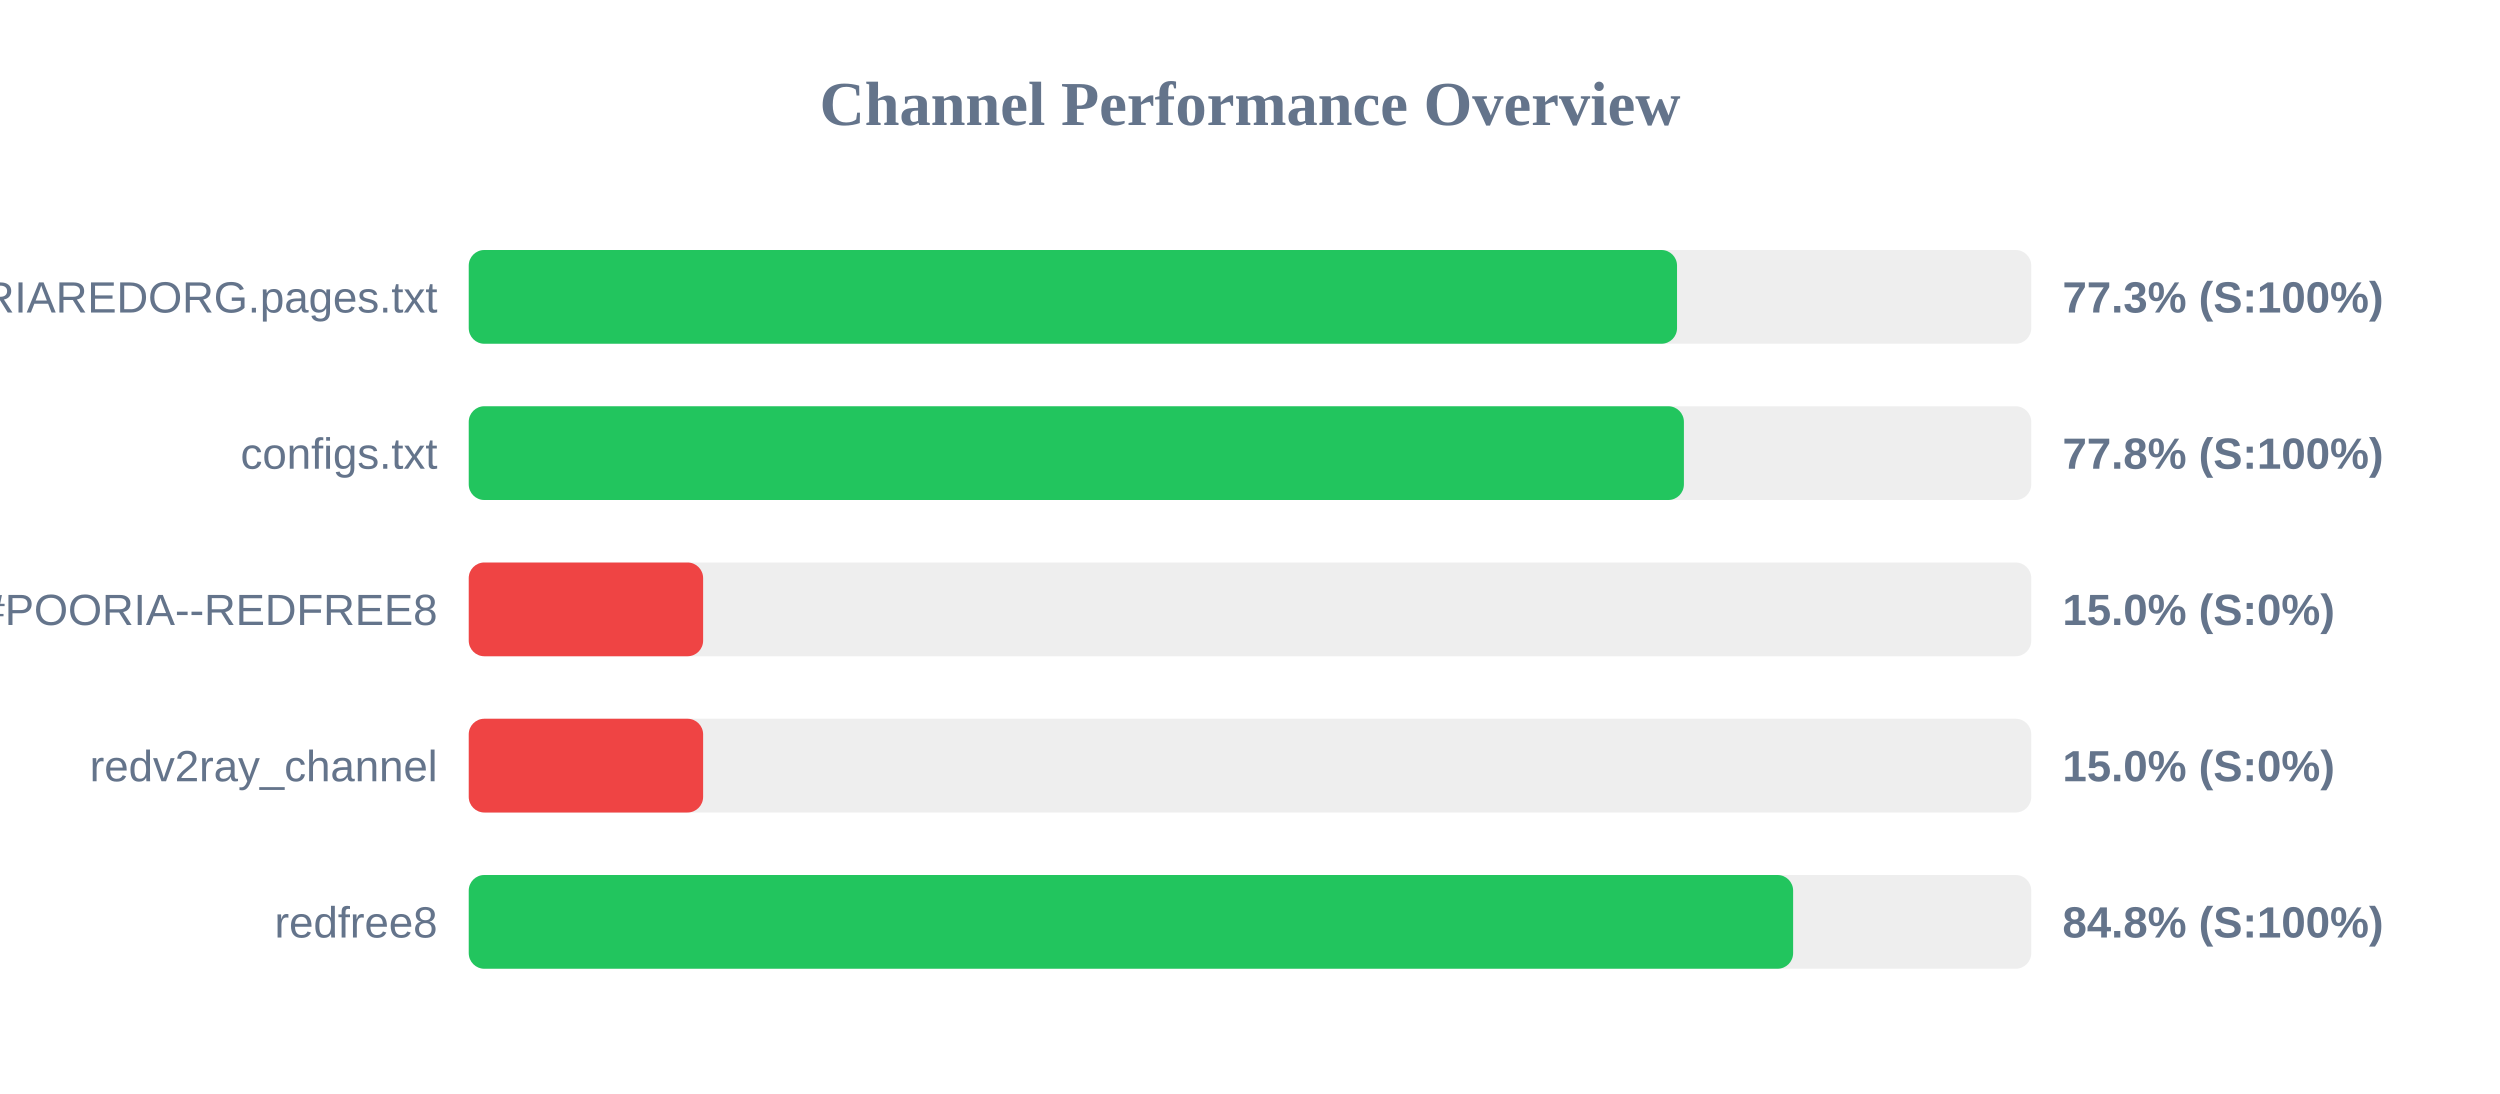
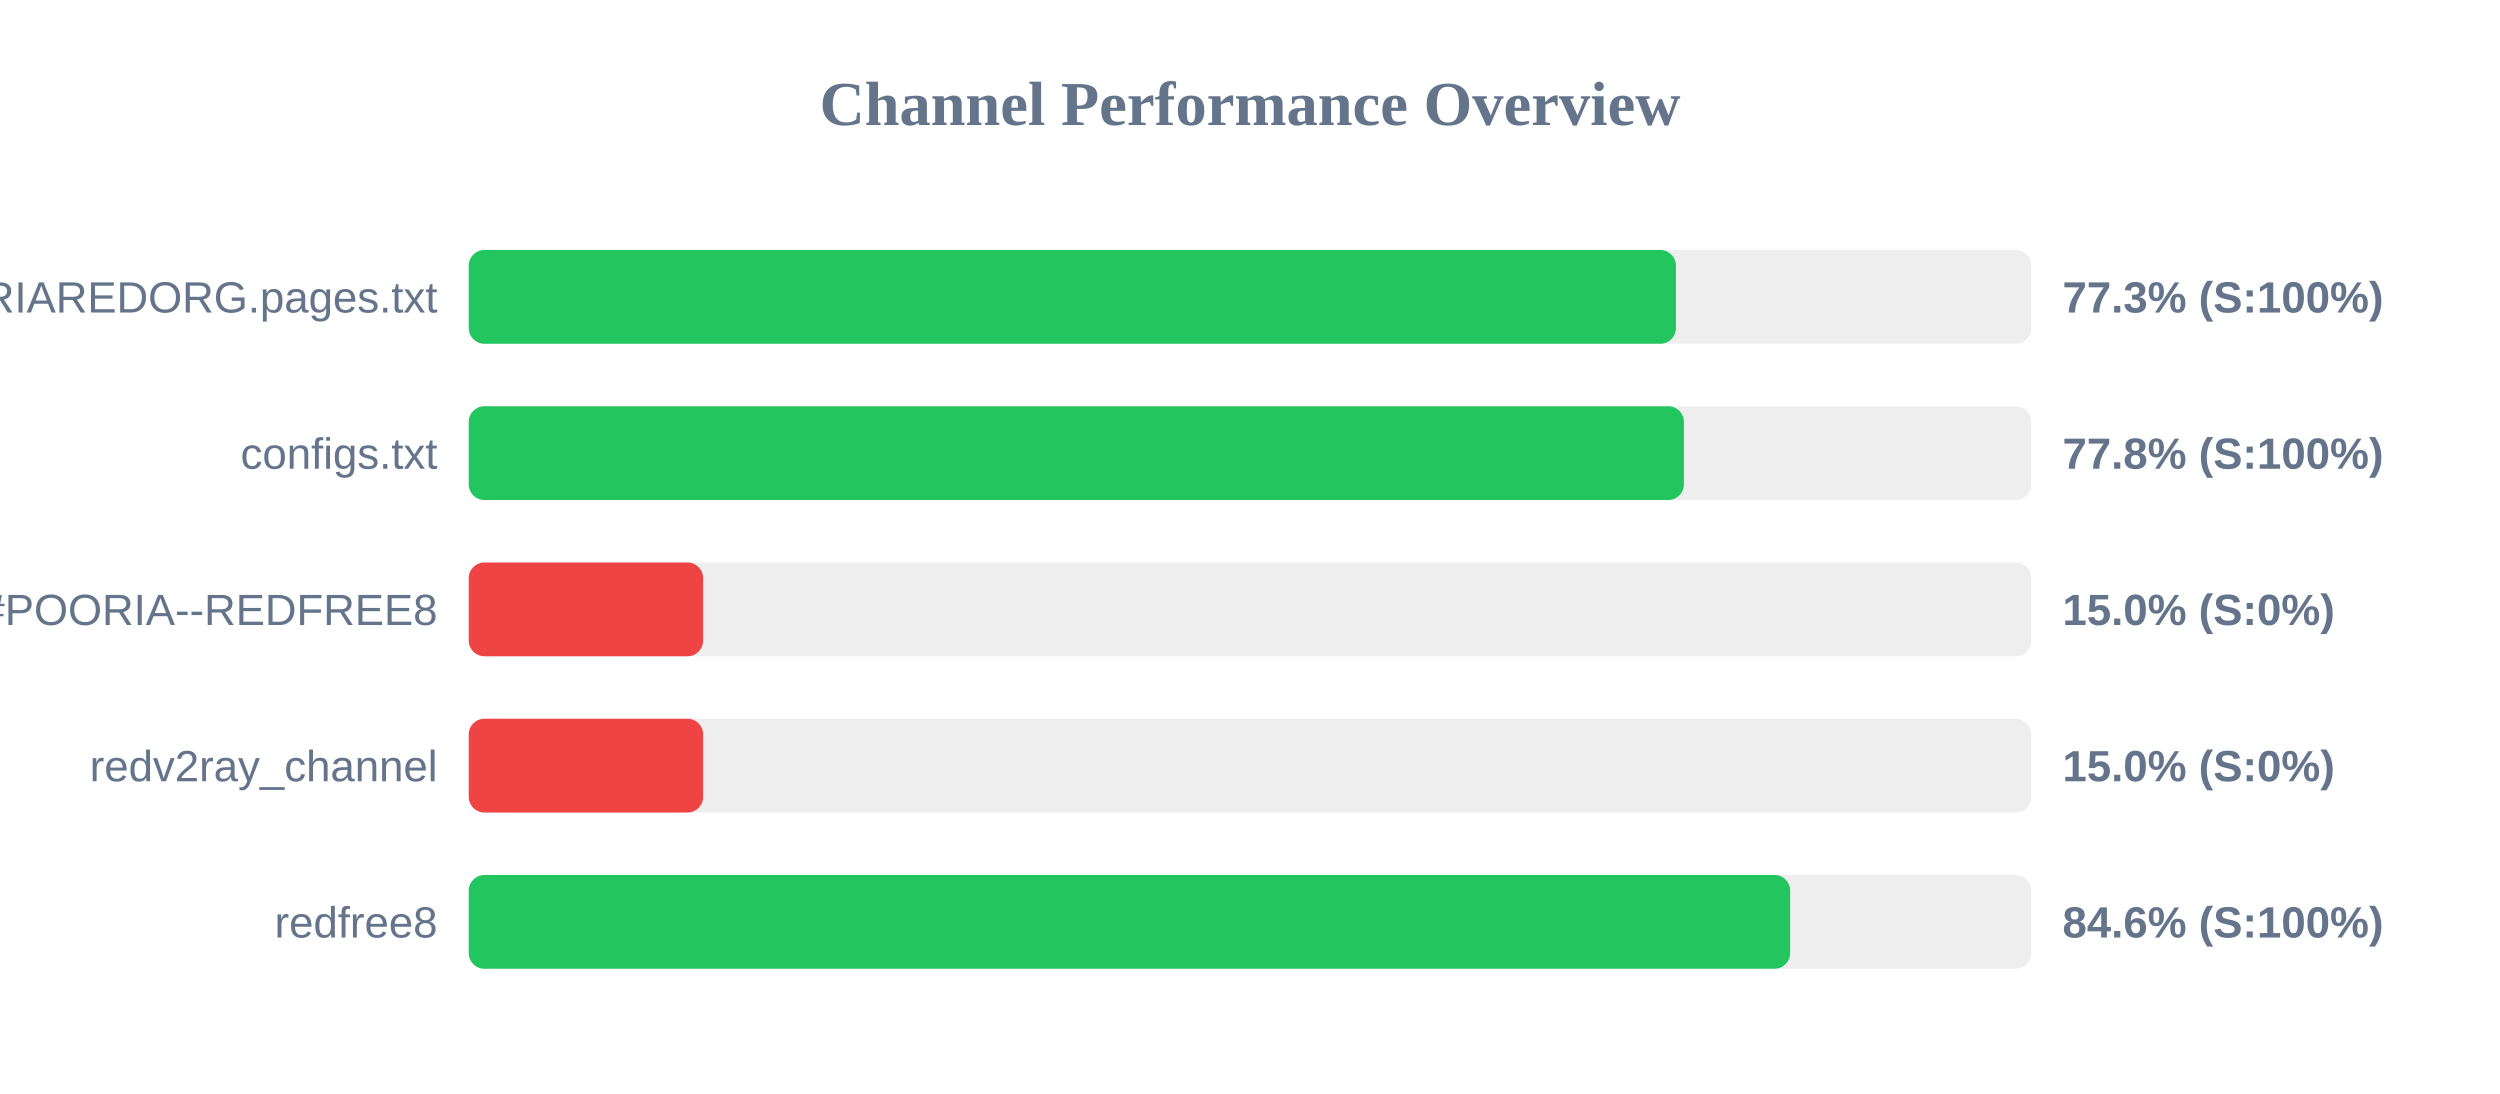
<svg xmlns="http://www.w3.org/2000/svg" width="800" height="350" version="1.1">
  <style>
        .row { font: 14px Arial; fill: #64748b; }
        .score { font: bold 14px Arial; fill: #64748b; }
    </style>
  <text x="400" y="40" text-anchor="middle" font-size="20px" font-weight="bold" fill="#64748b">Channel Performance Overview</text>
  <rect x="150" y="80" width="500" height="30" fill="#eee" rx="5" />
-   <rect x="150" y="80" width="386.65" height="30" fill="#22c55e" rx="5" />
+   <rect x="150" y="80" width="386.3" height="30" fill="#22c55e" rx="5" />
  <text x="140" y="100" text-anchor="end" class="row">POORIAREDORG.pages.txt</text>
  <text x="660" y="100" text-anchor="start" class="score">77.3% (S:100%)</text>
  <rect x="150" y="130" width="500" height="30" fill="#eee" rx="5" />
  <rect x="150" y="130" width="388.85" height="30" fill="#22c55e" rx="5" />
  <text x="140" y="150" text-anchor="end" class="row">configs.txt</text>
  <text x="660" y="150" text-anchor="start" class="score">77.8% (S:100%)</text>
  <rect x="150" y="180" width="500" height="30" fill="#eee" rx="5" />
  <rect x="150" y="180" width="75.0" height="30" fill="#ef4444" rx="5" />
  <text x="140" y="200" text-anchor="end" class="row">POORIA--REDFREE8.txt#POORIA--REDFREE8</text>
  <text x="660" y="200" text-anchor="start" class="score">15.0% (S:0%)</text>
  <rect x="150" y="230" width="500" height="30" fill="#eee" rx="5" />
  <rect x="150" y="230" width="75.0" height="30" fill="#ef4444" rx="5" />
  <text x="140" y="250" text-anchor="end" class="row">redv2ray_channel</text>
  <text x="660" y="250" text-anchor="start" class="score">15.0% (S:0%)</text>
  <rect x="150" y="280" width="500" height="30" fill="#eee" rx="5" />
-   <rect x="150" y="280" width="423.8" height="30" fill="#22c55e" rx="5" />
+   <rect x="150" y="280" width="422.85" height="30" fill="#22c55e" rx="5" />
  <text x="140" y="300" text-anchor="end" class="row">redfree8</text>
-   <text x="660" y="300" text-anchor="start" class="score">84.8% (S:100%)</text>
+   <text x="660" y="300" text-anchor="start" class="score">84.6% (S:100%)</text>
</svg>
